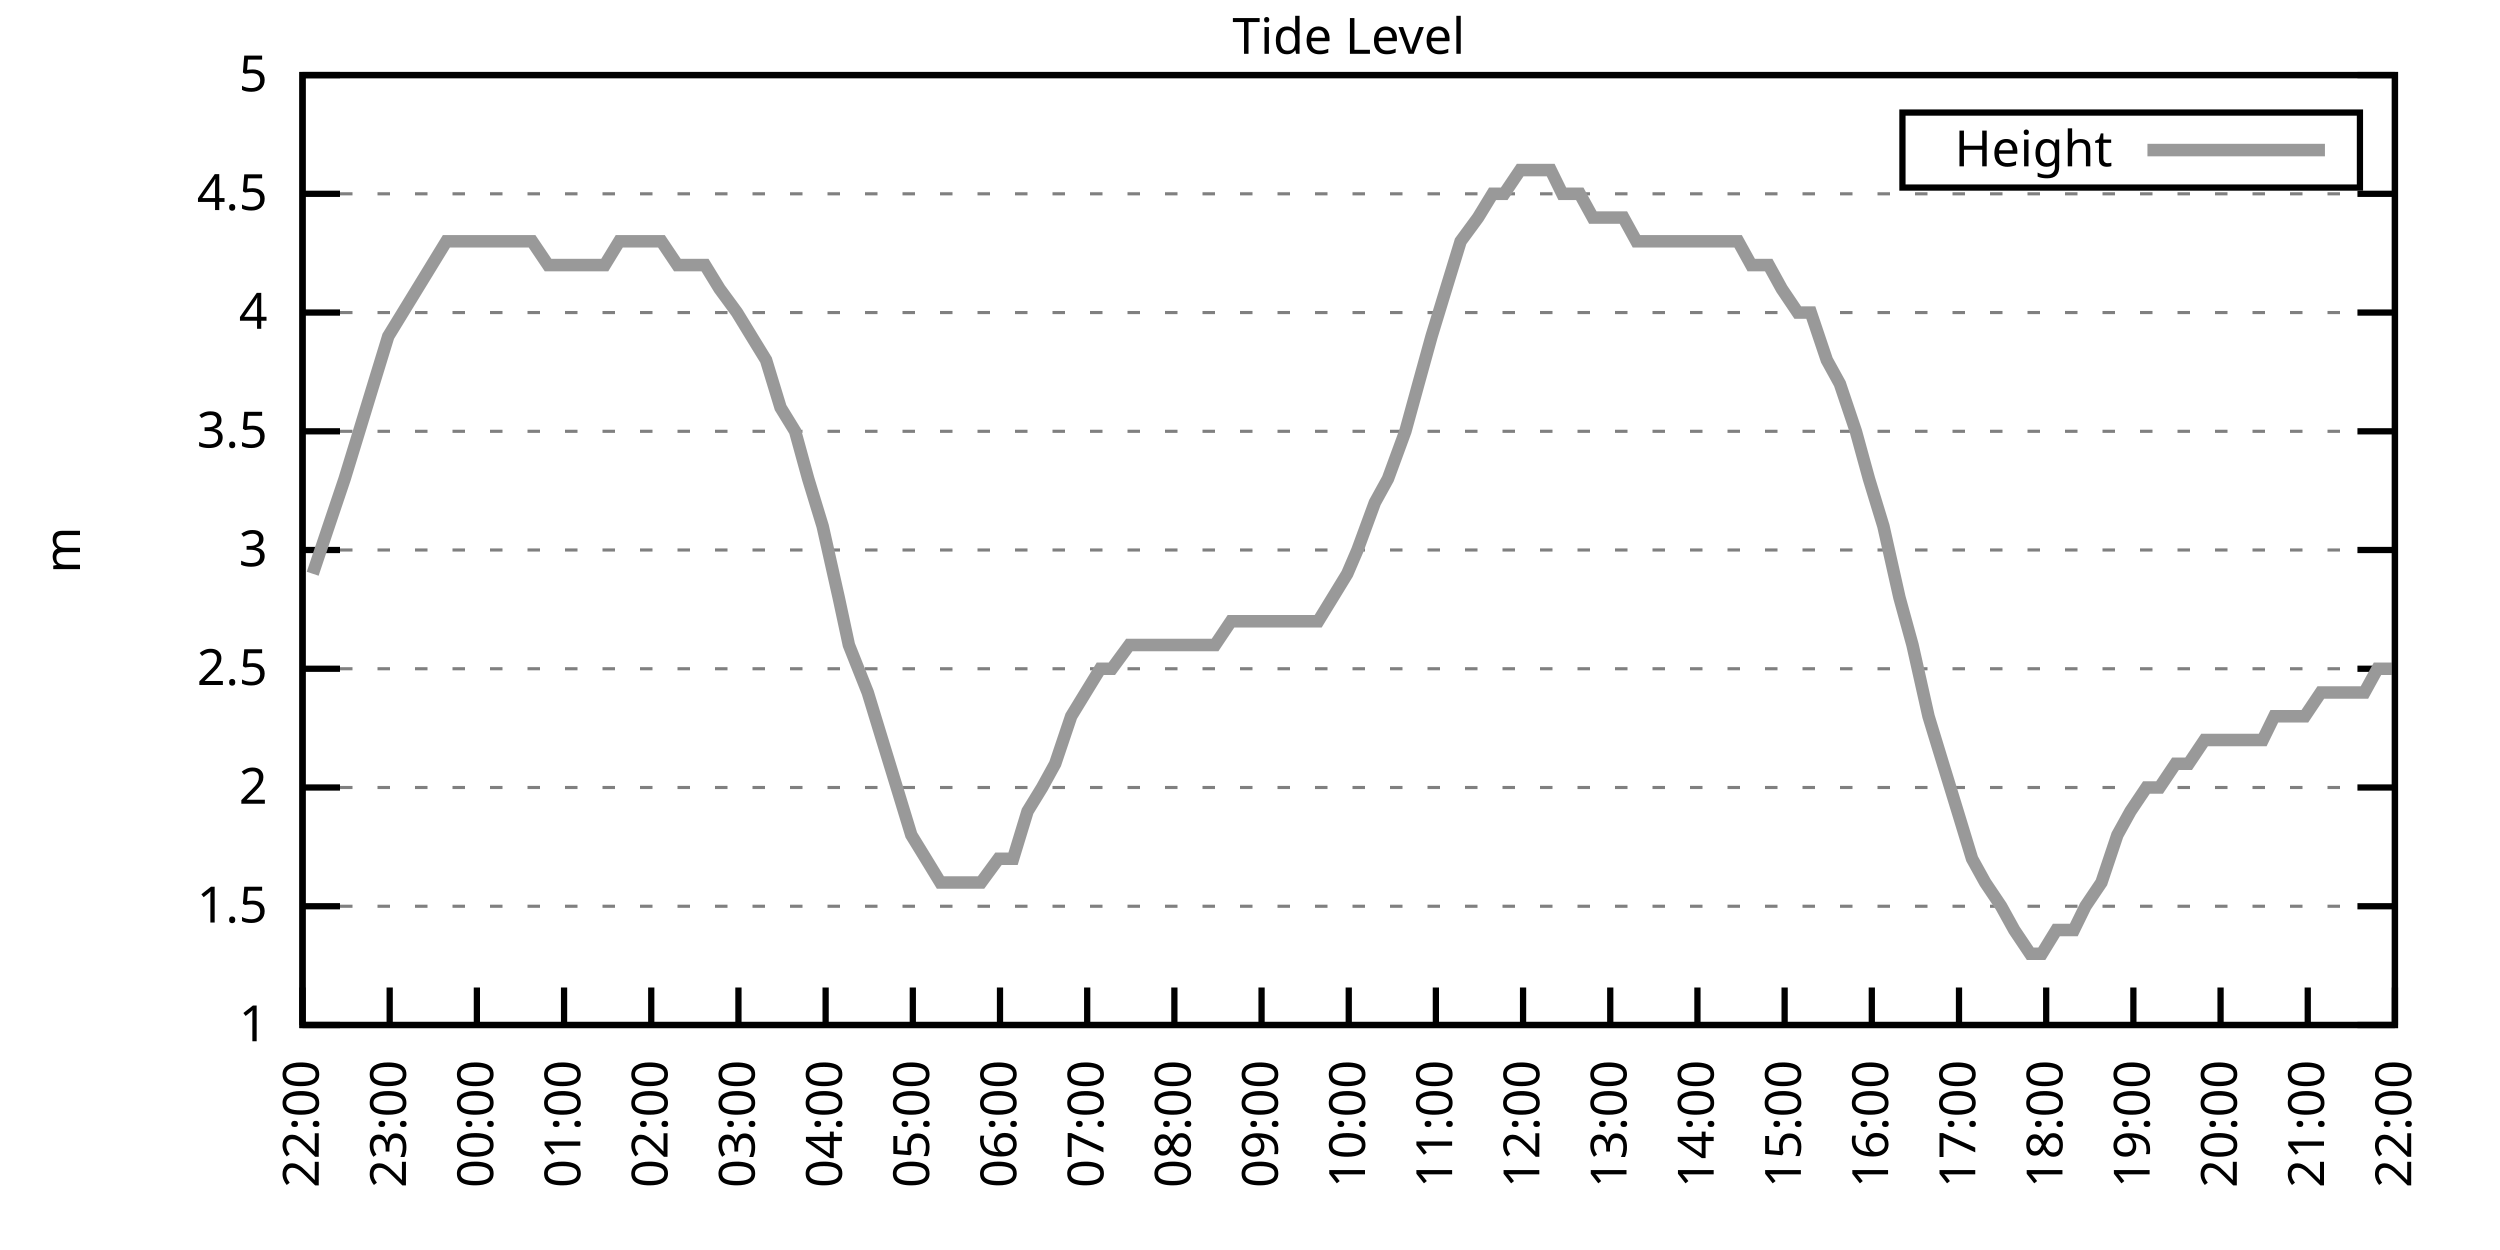
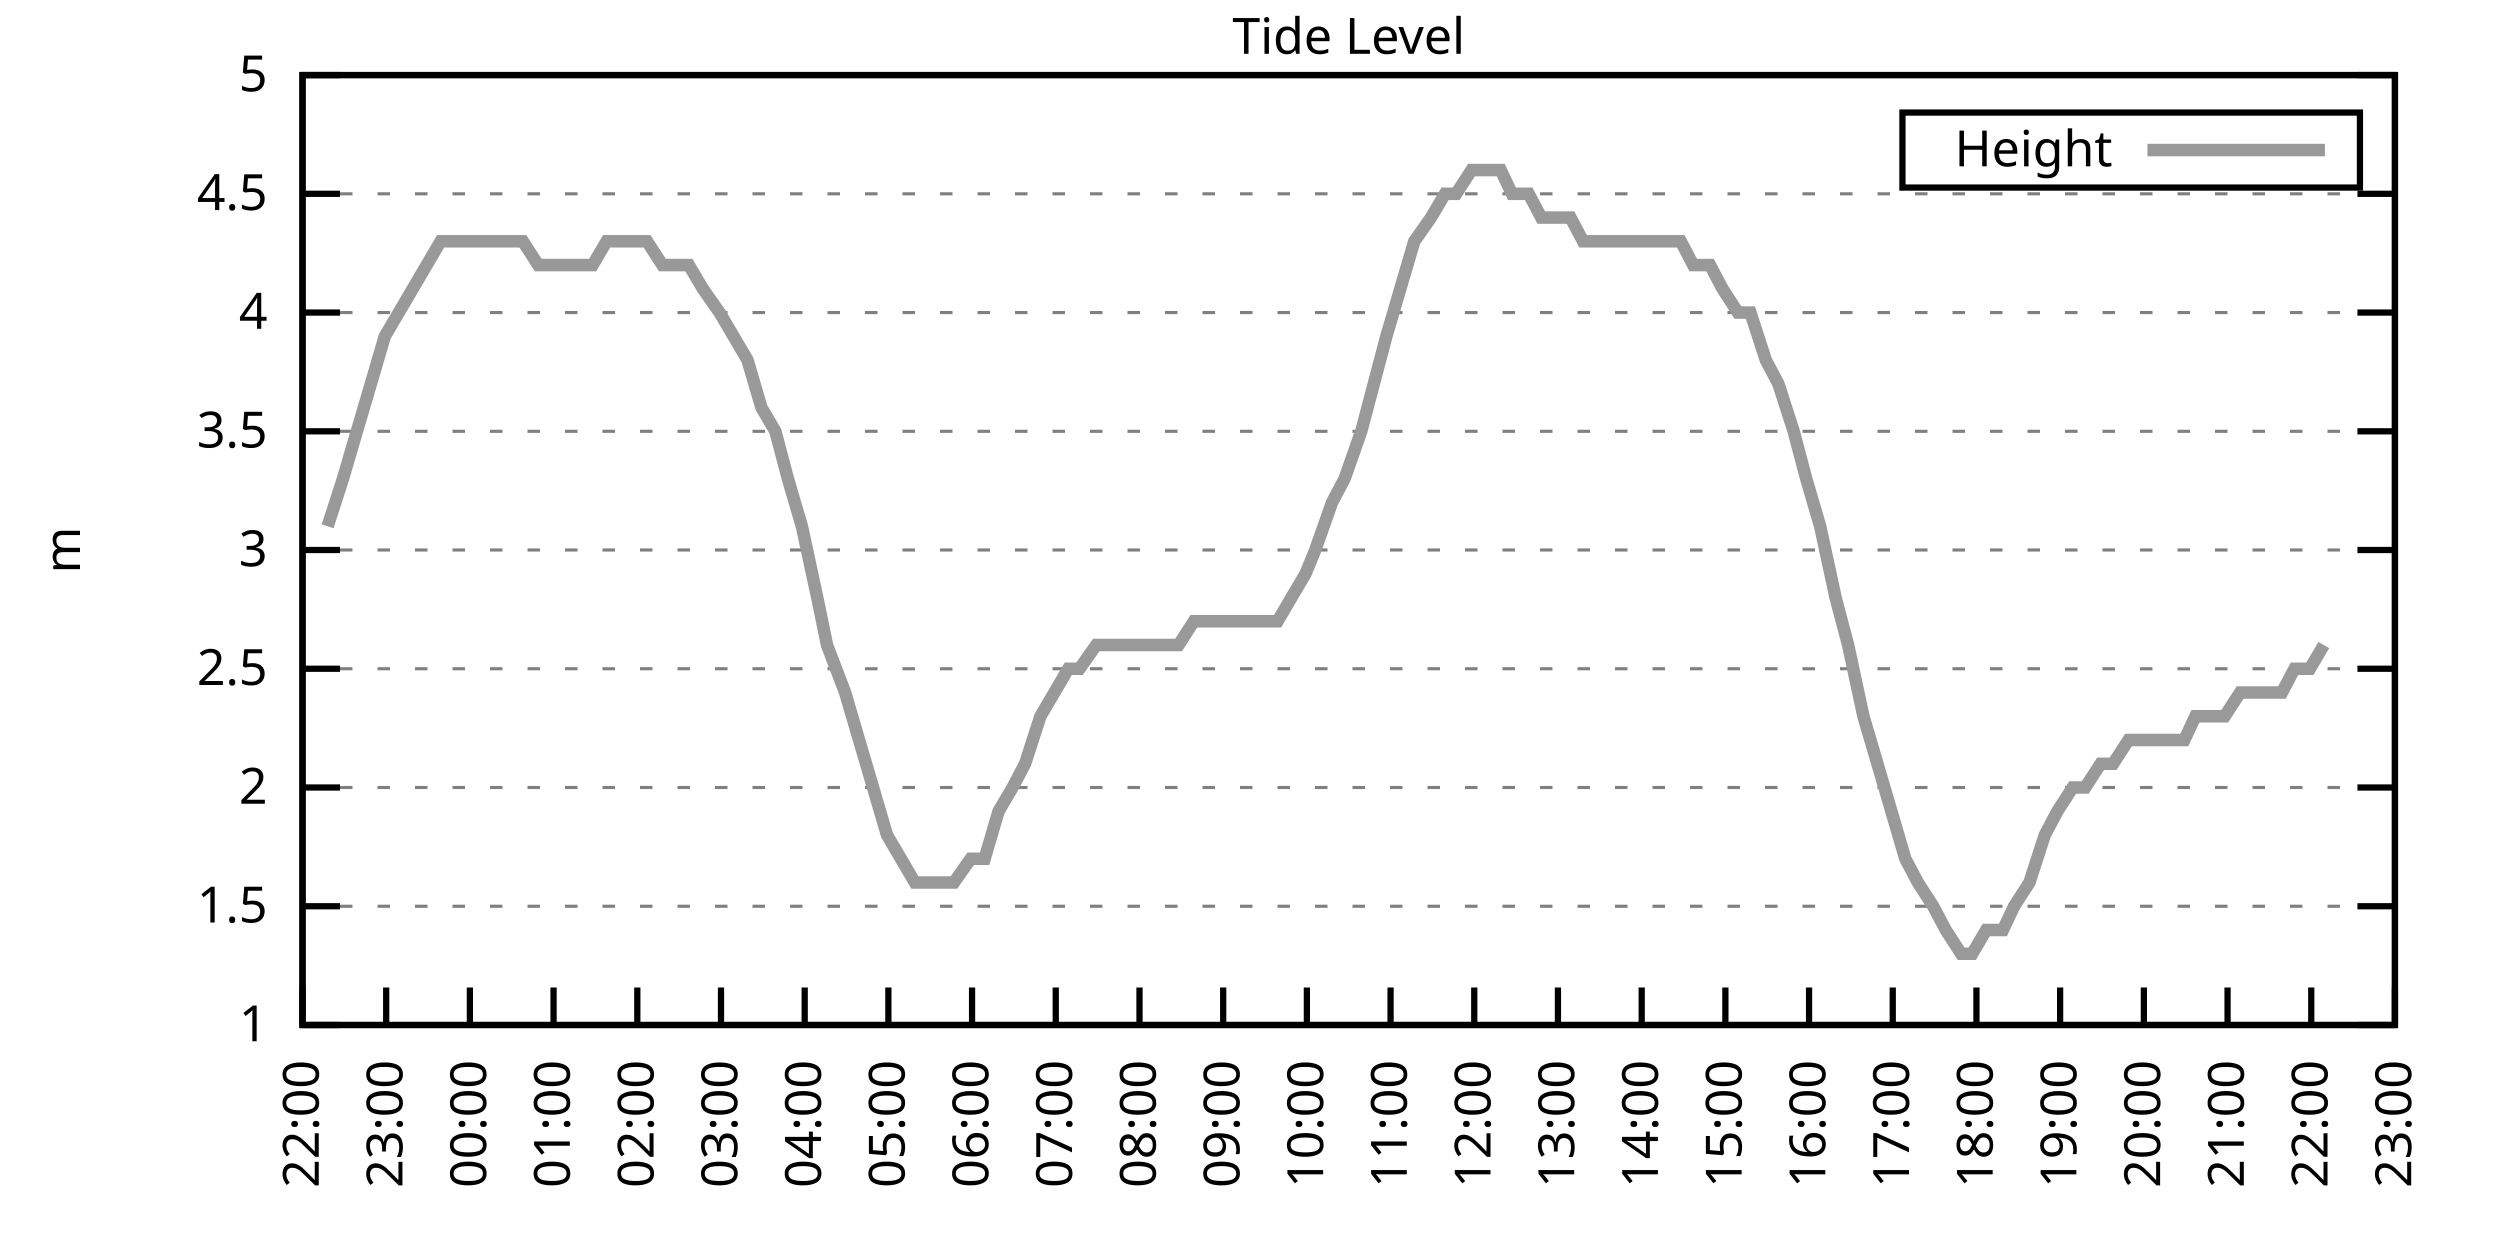
<svg xmlns="http://www.w3.org/2000/svg" xmlns:xlink="http://www.w3.org/1999/xlink" width="400" height="200" viewBox="0 0 400 200">
  <g id="gnuplot_canvas">
    <rect x="0" y="0" width="400" height="200" fill="none" />
    <defs>
      <circle id="gpDot" r="0.5" stroke-width="0.5" stroke="currentColor" />
      <path id="gpPt0" stroke-width="0.333" stroke="currentColor" d="M-1,0 h2 M0,-1 v2" />
      <path id="gpPt1" stroke-width="0.333" stroke="currentColor" d="M-1,-1 L1,1 M1,-1 L-1,1" />
      <path id="gpPt2" stroke-width="0.333" stroke="currentColor" d="M-1,0 L1,0 M0,-1 L0,1 M-1,-1 L1,1 M-1,1 L1,-1" />
      <rect id="gpPt3" stroke-width="0.333" stroke="currentColor" x="-1" y="-1" width="2" height="2" />
      <rect id="gpPt4" stroke-width="0.333" stroke="currentColor" fill="currentColor" x="-1" y="-1" width="2" height="2" />
      <circle id="gpPt5" stroke-width="0.333" stroke="currentColor" cx="0" cy="0" r="1" />
      <use xlink:href="#gpPt5" id="gpPt6" fill="currentColor" stroke="none" />
      <path id="gpPt7" stroke-width="0.333" stroke="currentColor" d="M0,-1.33 L-1.33,0.67 L1.33,0.67 z" />
      <use xlink:href="#gpPt7" id="gpPt8" fill="currentColor" stroke="none" />
      <use xlink:href="#gpPt7" id="gpPt9" stroke="currentColor" transform="rotate(180)" />
      <use xlink:href="#gpPt9" id="gpPt10" fill="currentColor" stroke="none" />
      <use xlink:href="#gpPt3" id="gpPt11" stroke="currentColor" transform="rotate(45)" />
      <use xlink:href="#gpPt11" id="gpPt12" fill="currentColor" stroke="none" />
      <path id="gpPt13" stroke-width="0.333" stroke="currentColor" d="M0,1.330 L1.265,0.411 L0.782,-1.067 L-0.782,-1.076 L-1.265,0.411 z" />
      <use xlink:href="#gpPt13" id="gpPt14" fill="currentColor" stroke="none" />
      <filter id="textbox" filterUnits="objectBoundingBox" x="0" y="0" height="1" width="1">
        <feFlood flood-color="white" flood-opacity="1" result="bgnd" />
        <feComposite in="SourceGraphic" in2="bgnd" operator="atop" />
      </filter>
      <filter id="greybox" filterUnits="objectBoundingBox" x="0" y="0" height="1" width="1">
        <feFlood flood-color="lightgrey" flood-opacity="1" result="grey" />
        <feComposite in="SourceGraphic" in2="grey" operator="atop" />
      </filter>
    </defs>
    <g fill="none" color="white" stroke="currentColor" stroke-width="1.00" stroke-linecap="butt" stroke-linejoin="miter">
</g>
    <g fill="none" color="black" stroke="currentColor" stroke-width="1.00" stroke-linecap="butt" stroke-linejoin="miter">
      <g stroke="none" shape-rendering="crispEdges">
        <polygon fill="rgb(255, 255, 255)" points="48.40,164.00 383.18,164.00 383.18,12.02 48.40,12.02 " />
      </g>
    </g>
    <g fill="none" color="black" stroke="currentColor" stroke-width="1.00" stroke-linecap="butt" stroke-linejoin="miter">
</g>
    <g fill="none" color="black" stroke="black" stroke-width="0.50" stroke-linecap="butt" stroke-linejoin="miter">
</g>
    <g fill="none" color="gray" stroke="currentColor" stroke-width="0.50" stroke-linecap="butt" stroke-linejoin="miter">
      <path stroke="gray" stroke-dasharray="2,4" class="gridline" d="M48.40,164.00 L383.19,164.00  " />
    </g>
    <g fill="none" color="gray" stroke="gray" stroke-width="1.00" stroke-linecap="butt" stroke-linejoin="miter">
</g>
    <g fill="none" color="black" stroke="currentColor" stroke-width="1.00" stroke-linecap="butt" stroke-linejoin="miter">
      <path stroke="black" d="M48.40,164.00 L54.40,164.00 M383.19,164.00 L377.19,164.00  " />
      <g transform="translate(42.80,166.60)" stroke="none" fill="black" font-family="Sans" font-size="8.00" text-anchor="end">
        <text>
          <tspan font-family="Sans"> 1</tspan>
        </text>
      </g>
    </g>
    <g fill="none" color="black" stroke="currentColor" stroke-width="1.00" stroke-linecap="butt" stroke-linejoin="miter">
</g>
    <g fill="none" color="black" stroke="black" stroke-width="0.50" stroke-linecap="butt" stroke-linejoin="miter">
</g>
    <g fill="none" color="gray" stroke="currentColor" stroke-width="0.50" stroke-linecap="butt" stroke-linejoin="miter">
      <path stroke="gray" stroke-dasharray="2,4" class="gridline" d="M48.40,145.00 L383.19,145.00  " />
    </g>
    <g fill="none" color="gray" stroke="gray" stroke-width="1.00" stroke-linecap="butt" stroke-linejoin="miter">
</g>
    <g fill="none" color="black" stroke="currentColor" stroke-width="1.00" stroke-linecap="butt" stroke-linejoin="miter">
      <path stroke="black" d="M48.40,145.00 L54.40,145.00 M383.19,145.00 L377.19,145.00  " />
      <g transform="translate(42.80,147.60)" stroke="none" fill="black" font-family="Sans" font-size="8.00" text-anchor="end">
        <text>
          <tspan font-family="Sans"> 1.5</tspan>
        </text>
      </g>
    </g>
    <g fill="none" color="black" stroke="currentColor" stroke-width="1.00" stroke-linecap="butt" stroke-linejoin="miter">
</g>
    <g fill="none" color="black" stroke="black" stroke-width="0.50" stroke-linecap="butt" stroke-linejoin="miter">
</g>
    <g fill="none" color="gray" stroke="currentColor" stroke-width="0.50" stroke-linecap="butt" stroke-linejoin="miter">
      <path stroke="gray" stroke-dasharray="2,4" class="gridline" d="M48.40,126.00 L383.19,126.00  " />
    </g>
    <g fill="none" color="gray" stroke="gray" stroke-width="1.00" stroke-linecap="butt" stroke-linejoin="miter">
</g>
    <g fill="none" color="black" stroke="currentColor" stroke-width="1.00" stroke-linecap="butt" stroke-linejoin="miter">
      <path stroke="black" d="M48.40,126.00 L54.40,126.00 M383.19,126.00 L377.19,126.00  " />
      <g transform="translate(42.80,128.60)" stroke="none" fill="black" font-family="Sans" font-size="8.00" text-anchor="end">
        <text>
          <tspan font-family="Sans"> 2</tspan>
        </text>
      </g>
    </g>
    <g fill="none" color="black" stroke="currentColor" stroke-width="1.00" stroke-linecap="butt" stroke-linejoin="miter">
</g>
    <g fill="none" color="black" stroke="black" stroke-width="0.50" stroke-linecap="butt" stroke-linejoin="miter">
</g>
    <g fill="none" color="gray" stroke="currentColor" stroke-width="0.50" stroke-linecap="butt" stroke-linejoin="miter">
      <path stroke="gray" stroke-dasharray="2,4" class="gridline" d="M48.40,107.00 L383.19,107.00  " />
    </g>
    <g fill="none" color="gray" stroke="gray" stroke-width="1.00" stroke-linecap="butt" stroke-linejoin="miter">
</g>
    <g fill="none" color="black" stroke="currentColor" stroke-width="1.00" stroke-linecap="butt" stroke-linejoin="miter">
      <path stroke="black" d="M48.40,107.00 L54.40,107.00 M383.19,107.00 L377.19,107.00  " />
      <g transform="translate(42.80,109.60)" stroke="none" fill="black" font-family="Sans" font-size="8.00" text-anchor="end">
        <text>
          <tspan font-family="Sans"> 2.5</tspan>
        </text>
      </g>
    </g>
    <g fill="none" color="black" stroke="currentColor" stroke-width="1.00" stroke-linecap="butt" stroke-linejoin="miter">
</g>
    <g fill="none" color="black" stroke="black" stroke-width="0.50" stroke-linecap="butt" stroke-linejoin="miter">
</g>
    <g fill="none" color="gray" stroke="currentColor" stroke-width="0.50" stroke-linecap="butt" stroke-linejoin="miter">
      <path stroke="gray" stroke-dasharray="2,4" class="gridline" d="M48.40,88.00 L383.19,88.00  " />
    </g>
    <g fill="none" color="gray" stroke="gray" stroke-width="1.00" stroke-linecap="butt" stroke-linejoin="miter">
</g>
    <g fill="none" color="black" stroke="currentColor" stroke-width="1.00" stroke-linecap="butt" stroke-linejoin="miter">
      <path stroke="black" d="M48.40,88.00 L54.40,88.00 M383.19,88.00 L377.19,88.00  " />
      <g transform="translate(42.80,90.60)" stroke="none" fill="black" font-family="Sans" font-size="8.00" text-anchor="end">
        <text>
          <tspan font-family="Sans"> 3</tspan>
        </text>
      </g>
    </g>
    <g fill="none" color="black" stroke="currentColor" stroke-width="1.00" stroke-linecap="butt" stroke-linejoin="miter">
</g>
    <g fill="none" color="black" stroke="black" stroke-width="0.50" stroke-linecap="butt" stroke-linejoin="miter">
</g>
    <g fill="none" color="gray" stroke="currentColor" stroke-width="0.50" stroke-linecap="butt" stroke-linejoin="miter">
      <path stroke="gray" stroke-dasharray="2,4" class="gridline" d="M48.40,69.01 L383.19,69.01  " />
    </g>
    <g fill="none" color="gray" stroke="gray" stroke-width="1.00" stroke-linecap="butt" stroke-linejoin="miter">
</g>
    <g fill="none" color="black" stroke="currentColor" stroke-width="1.00" stroke-linecap="butt" stroke-linejoin="miter">
      <path stroke="black" d="M48.40,69.01 L54.40,69.01 M383.19,69.01 L377.19,69.01  " />
      <g transform="translate(42.80,71.61)" stroke="none" fill="black" font-family="Sans" font-size="8.00" text-anchor="end">
        <text>
          <tspan font-family="Sans"> 3.5</tspan>
        </text>
      </g>
    </g>
    <g fill="none" color="black" stroke="currentColor" stroke-width="1.00" stroke-linecap="butt" stroke-linejoin="miter">
</g>
    <g fill="none" color="black" stroke="black" stroke-width="0.50" stroke-linecap="butt" stroke-linejoin="miter">
</g>
    <g fill="none" color="gray" stroke="currentColor" stroke-width="0.50" stroke-linecap="butt" stroke-linejoin="miter">
      <path stroke="gray" stroke-dasharray="2,4" class="gridline" d="M48.40,50.01 L383.19,50.01  " />
    </g>
    <g fill="none" color="gray" stroke="gray" stroke-width="1.00" stroke-linecap="butt" stroke-linejoin="miter">
</g>
    <g fill="none" color="black" stroke="currentColor" stroke-width="1.00" stroke-linecap="butt" stroke-linejoin="miter">
      <path stroke="black" d="M48.40,50.01 L54.40,50.01 M383.19,50.01 L377.19,50.01  " />
      <g transform="translate(42.80,52.61)" stroke="none" fill="black" font-family="Sans" font-size="8.00" text-anchor="end">
        <text>
          <tspan font-family="Sans"> 4</tspan>
        </text>
      </g>
    </g>
    <g fill="none" color="black" stroke="currentColor" stroke-width="1.00" stroke-linecap="butt" stroke-linejoin="miter">
</g>
    <g fill="none" color="black" stroke="black" stroke-width="0.50" stroke-linecap="butt" stroke-linejoin="miter">
</g>
    <g fill="none" color="gray" stroke="currentColor" stroke-width="0.50" stroke-linecap="butt" stroke-linejoin="miter">
      <path stroke="gray" stroke-dasharray="2,4" class="gridline" d="M48.40,31.01 L383.19,31.01  " />
    </g>
    <g fill="none" color="gray" stroke="gray" stroke-width="1.00" stroke-linecap="butt" stroke-linejoin="miter">
</g>
    <g fill="none" color="black" stroke="currentColor" stroke-width="1.00" stroke-linecap="butt" stroke-linejoin="miter">
      <path stroke="black" d="M48.40,31.01 L54.40,31.01 M383.19,31.01 L377.19,31.01  " />
      <g transform="translate(42.80,33.61)" stroke="none" fill="black" font-family="Sans" font-size="8.00" text-anchor="end">
        <text>
          <tspan font-family="Sans"> 4.5</tspan>
        </text>
      </g>
    </g>
    <g fill="none" color="black" stroke="currentColor" stroke-width="1.00" stroke-linecap="butt" stroke-linejoin="miter">
</g>
    <g fill="none" color="black" stroke="black" stroke-width="0.50" stroke-linecap="butt" stroke-linejoin="miter">
</g>
    <g fill="none" color="gray" stroke="currentColor" stroke-width="0.50" stroke-linecap="butt" stroke-linejoin="miter">
      <path stroke="gray" stroke-dasharray="2,4" class="gridline" d="M48.40,12.01 L383.19,12.01  " />
    </g>
    <g fill="none" color="gray" stroke="gray" stroke-width="1.00" stroke-linecap="butt" stroke-linejoin="miter">
</g>
    <g fill="none" color="black" stroke="currentColor" stroke-width="1.00" stroke-linecap="butt" stroke-linejoin="miter">
      <path stroke="black" d="M48.40,12.01 L54.40,12.01 M383.19,12.01 L377.19,12.01  " />
      <g transform="translate(42.80,14.61)" stroke="none" fill="black" font-family="Sans" font-size="8.00" text-anchor="end">
        <text>
          <tspan font-family="Sans"> 5</tspan>
        </text>
      </g>
    </g>
    <g fill="none" color="black" stroke="currentColor" stroke-width="1.00" stroke-linecap="butt" stroke-linejoin="miter">
      <path stroke="black" d="M48.40,164.00 L48.40,158.00  " />
      <g transform="translate(51.00,169.60) rotate(270.00)" stroke="none" fill="black" font-family="Sans" font-size="8.00" text-anchor="end">
        <text>
          <tspan font-family="Sans">22:00</tspan>
        </text>
      </g>
    </g>
    <g fill="none" color="black" stroke="currentColor" stroke-width="1.00" stroke-linecap="butt" stroke-linejoin="miter">
-       <path stroke="black" d="M62.35,164.00 L62.35,158.00  " />
-       <g transform="translate(64.95,169.60) rotate(270.00)" stroke="none" fill="black" font-family="Sans" font-size="8.00" text-anchor="end">
+       <path stroke="black" d="M61.79,164.00 L61.79,158.00  " />
+       <g transform="translate(64.39,169.60) rotate(270.00)" stroke="none" fill="black" font-family="Sans" font-size="8.00" text-anchor="end">
        <text>
          <tspan font-family="Sans">23:00</tspan>
        </text>
      </g>
    </g>
    <g fill="none" color="black" stroke="currentColor" stroke-width="1.00" stroke-linecap="butt" stroke-linejoin="miter">
-       <path stroke="black" d="M76.30,164.00 L76.30,158.00  " />
-       <g transform="translate(78.90,169.60) rotate(270.00)" stroke="none" fill="black" font-family="Sans" font-size="8.00" text-anchor="end">
+       <path stroke="black" d="M75.18,164.00 L75.18,158.00  " />
+       <g transform="translate(77.78,169.60) rotate(270.00)" stroke="none" fill="black" font-family="Sans" font-size="8.00" text-anchor="end">
        <text>
          <tspan font-family="Sans">00:00</tspan>
        </text>
      </g>
    </g>
    <g fill="none" color="black" stroke="currentColor" stroke-width="1.00" stroke-linecap="butt" stroke-linejoin="miter">
-       <path stroke="black" d="M90.25,164.00 L90.25,158.00  " />
-       <g transform="translate(92.85,169.60) rotate(270.00)" stroke="none" fill="black" font-family="Sans" font-size="8.00" text-anchor="end">
+       <path stroke="black" d="M88.57,164.00 L88.57,158.00  " />
+       <g transform="translate(91.17,169.60) rotate(270.00)" stroke="none" fill="black" font-family="Sans" font-size="8.00" text-anchor="end">
        <text>
          <tspan font-family="Sans">01:00</tspan>
        </text>
      </g>
    </g>
    <g fill="none" color="black" stroke="currentColor" stroke-width="1.00" stroke-linecap="butt" stroke-linejoin="miter">
-       <path stroke="black" d="M104.20,164.00 L104.20,158.00  " />
-       <g transform="translate(106.80,169.60) rotate(270.00)" stroke="none" fill="black" font-family="Sans" font-size="8.00" text-anchor="end">
+       <path stroke="black" d="M101.97,164.00 L101.97,158.00  " />
+       <g transform="translate(104.57,169.60) rotate(270.00)" stroke="none" fill="black" font-family="Sans" font-size="8.00" text-anchor="end">
        <text>
          <tspan font-family="Sans">02:00</tspan>
        </text>
      </g>
    </g>
    <g fill="none" color="black" stroke="currentColor" stroke-width="1.00" stroke-linecap="butt" stroke-linejoin="miter">
-       <path stroke="black" d="M118.15,164.00 L118.15,158.00  " />
-       <g transform="translate(120.75,169.60) rotate(270.00)" stroke="none" fill="black" font-family="Sans" font-size="8.00" text-anchor="end">
+       <path stroke="black" d="M115.36,164.00 L115.36,158.00  " />
+       <g transform="translate(117.96,169.60) rotate(270.00)" stroke="none" fill="black" font-family="Sans" font-size="8.00" text-anchor="end">
        <text>
          <tspan font-family="Sans">03:00</tspan>
        </text>
      </g>
    </g>
    <g fill="none" color="black" stroke="currentColor" stroke-width="1.00" stroke-linecap="butt" stroke-linejoin="miter">
-       <path stroke="black" d="M132.10,164.00 L132.10,158.00  " />
-       <g transform="translate(134.70,169.60) rotate(270.00)" stroke="none" fill="black" font-family="Sans" font-size="8.00" text-anchor="end">
+       <path stroke="black" d="M128.75,164.00 L128.75,158.00  " />
+       <g transform="translate(131.35,169.60) rotate(270.00)" stroke="none" fill="black" font-family="Sans" font-size="8.00" text-anchor="end">
        <text>
          <tspan font-family="Sans">04:00</tspan>
        </text>
      </g>
    </g>
    <g fill="none" color="black" stroke="currentColor" stroke-width="1.00" stroke-linecap="butt" stroke-linejoin="miter">
-       <path stroke="black" d="M146.05,164.00 L146.05,158.00  " />
-       <g transform="translate(148.65,169.60) rotate(270.00)" stroke="none" fill="black" font-family="Sans" font-size="8.00" text-anchor="end">
+       <path stroke="black" d="M142.14,164.00 L142.14,158.00  " />
+       <g transform="translate(144.74,169.60) rotate(270.00)" stroke="none" fill="black" font-family="Sans" font-size="8.00" text-anchor="end">
        <text>
          <tspan font-family="Sans">05:00</tspan>
        </text>
      </g>
    </g>
    <g fill="none" color="black" stroke="currentColor" stroke-width="1.00" stroke-linecap="butt" stroke-linejoin="miter">
-       <path stroke="black" d="M160.00,164.00 L160.00,158.00  " />
-       <g transform="translate(162.60,169.60) rotate(270.00)" stroke="none" fill="black" font-family="Sans" font-size="8.00" text-anchor="end">
+       <path stroke="black" d="M155.53,164.00 L155.53,158.00  " />
+       <g transform="translate(158.13,169.60) rotate(270.00)" stroke="none" fill="black" font-family="Sans" font-size="8.00" text-anchor="end">
        <text>
          <tspan font-family="Sans">06:00</tspan>
        </text>
      </g>
    </g>
    <g fill="none" color="black" stroke="currentColor" stroke-width="1.00" stroke-linecap="butt" stroke-linejoin="miter">
-       <path stroke="black" d="M173.95,164.00 L173.95,158.00  " />
-       <g transform="translate(176.55,169.60) rotate(270.00)" stroke="none" fill="black" font-family="Sans" font-size="8.00" text-anchor="end">
+       <path stroke="black" d="M168.92,164.00 L168.92,158.00  " />
+       <g transform="translate(171.52,169.60) rotate(270.00)" stroke="none" fill="black" font-family="Sans" font-size="8.00" text-anchor="end">
        <text>
          <tspan font-family="Sans">07:00</tspan>
        </text>
      </g>
    </g>
    <g fill="none" color="black" stroke="currentColor" stroke-width="1.00" stroke-linecap="butt" stroke-linejoin="miter">
-       <path stroke="black" d="M187.90,164.00 L187.90,158.00  " />
-       <g transform="translate(190.50,169.60) rotate(270.00)" stroke="none" fill="black" font-family="Sans" font-size="8.00" text-anchor="end">
+       <path stroke="black" d="M182.32,164.00 L182.32,158.00  " />
+       <g transform="translate(184.92,169.60) rotate(270.00)" stroke="none" fill="black" font-family="Sans" font-size="8.00" text-anchor="end">
        <text>
          <tspan font-family="Sans">08:00</tspan>
        </text>
      </g>
    </g>
    <g fill="none" color="black" stroke="currentColor" stroke-width="1.00" stroke-linecap="butt" stroke-linejoin="miter">
-       <path stroke="black" d="M201.85,164.00 L201.85,158.00  " />
-       <g transform="translate(204.45,169.60) rotate(270.00)" stroke="none" fill="black" font-family="Sans" font-size="8.00" text-anchor="end">
+       <path stroke="black" d="M195.71,164.00 L195.71,158.00  " />
+       <g transform="translate(198.31,169.60) rotate(270.00)" stroke="none" fill="black" font-family="Sans" font-size="8.00" text-anchor="end">
        <text>
          <tspan font-family="Sans">09:00</tspan>
        </text>
      </g>
    </g>
    <g fill="none" color="black" stroke="currentColor" stroke-width="1.00" stroke-linecap="butt" stroke-linejoin="miter">
-       <path stroke="black" d="M215.80,164.00 L215.80,158.00  " />
-       <g transform="translate(218.40,169.60) rotate(270.00)" stroke="none" fill="black" font-family="Sans" font-size="8.00" text-anchor="end">
+       <path stroke="black" d="M209.10,164.00 L209.10,158.00  " />
+       <g transform="translate(211.70,169.60) rotate(270.00)" stroke="none" fill="black" font-family="Sans" font-size="8.00" text-anchor="end">
        <text>
          <tspan font-family="Sans">10:00</tspan>
        </text>
      </g>
    </g>
    <g fill="none" color="black" stroke="currentColor" stroke-width="1.00" stroke-linecap="butt" stroke-linejoin="miter">
-       <path stroke="black" d="M229.74,164.00 L229.74,158.00  " />
-       <g transform="translate(232.34,169.60) rotate(270.00)" stroke="none" fill="black" font-family="Sans" font-size="8.00" text-anchor="end">
+       <path stroke="black" d="M222.49,164.00 L222.49,158.00  " />
+       <g transform="translate(225.09,169.60) rotate(270.00)" stroke="none" fill="black" font-family="Sans" font-size="8.00" text-anchor="end">
        <text>
          <tspan font-family="Sans">11:00</tspan>
        </text>
      </g>
    </g>
    <g fill="none" color="black" stroke="currentColor" stroke-width="1.00" stroke-linecap="butt" stroke-linejoin="miter">
-       <path stroke="black" d="M243.69,164.00 L243.69,158.00  " />
-       <g transform="translate(246.29,169.60) rotate(270.00)" stroke="none" fill="black" font-family="Sans" font-size="8.00" text-anchor="end">
+       <path stroke="black" d="M235.88,164.00 L235.88,158.00  " />
+       <g transform="translate(238.48,169.60) rotate(270.00)" stroke="none" fill="black" font-family="Sans" font-size="8.00" text-anchor="end">
        <text>
          <tspan font-family="Sans">12:00</tspan>
        </text>
      </g>
    </g>
    <g fill="none" color="black" stroke="currentColor" stroke-width="1.00" stroke-linecap="butt" stroke-linejoin="miter">
-       <path stroke="black" d="M257.64,164.00 L257.64,158.00  " />
-       <g transform="translate(260.24,169.60) rotate(270.00)" stroke="none" fill="black" font-family="Sans" font-size="8.00" text-anchor="end">
+       <path stroke="black" d="M249.27,164.00 L249.27,158.00  " />
+       <g transform="translate(251.87,169.60) rotate(270.00)" stroke="none" fill="black" font-family="Sans" font-size="8.00" text-anchor="end">
        <text>
          <tspan font-family="Sans">13:00</tspan>
        </text>
      </g>
    </g>
    <g fill="none" color="black" stroke="currentColor" stroke-width="1.00" stroke-linecap="butt" stroke-linejoin="miter">
-       <path stroke="black" d="M271.59,164.00 L271.59,158.00  " />
-       <g transform="translate(274.19,169.60) rotate(270.00)" stroke="none" fill="black" font-family="Sans" font-size="8.00" text-anchor="end">
+       <path stroke="black" d="M262.67,164.00 L262.67,158.00  " />
+       <g transform="translate(265.27,169.60) rotate(270.00)" stroke="none" fill="black" font-family="Sans" font-size="8.00" text-anchor="end">
        <text>
          <tspan font-family="Sans">14:00</tspan>
        </text>
      </g>
    </g>
    <g fill="none" color="black" stroke="currentColor" stroke-width="1.00" stroke-linecap="butt" stroke-linejoin="miter">
-       <path stroke="black" d="M285.54,164.00 L285.54,158.00  " />
-       <g transform="translate(288.14,169.60) rotate(270.00)" stroke="none" fill="black" font-family="Sans" font-size="8.00" text-anchor="end">
+       <path stroke="black" d="M276.06,164.00 L276.06,158.00  " />
+       <g transform="translate(278.66,169.60) rotate(270.00)" stroke="none" fill="black" font-family="Sans" font-size="8.00" text-anchor="end">
        <text>
          <tspan font-family="Sans">15:00</tspan>
        </text>
      </g>
    </g>
    <g fill="none" color="black" stroke="currentColor" stroke-width="1.00" stroke-linecap="butt" stroke-linejoin="miter">
-       <path stroke="black" d="M299.49,164.00 L299.49,158.00  " />
-       <g transform="translate(302.09,169.60) rotate(270.00)" stroke="none" fill="black" font-family="Sans" font-size="8.00" text-anchor="end">
+       <path stroke="black" d="M289.45,164.00 L289.45,158.00  " />
+       <g transform="translate(292.05,169.60) rotate(270.00)" stroke="none" fill="black" font-family="Sans" font-size="8.00" text-anchor="end">
        <text>
          <tspan font-family="Sans">16:00</tspan>
        </text>
      </g>
    </g>
    <g fill="none" color="black" stroke="currentColor" stroke-width="1.00" stroke-linecap="butt" stroke-linejoin="miter">
-       <path stroke="black" d="M313.44,164.00 L313.44,158.00  " />
-       <g transform="translate(316.04,169.60) rotate(270.00)" stroke="none" fill="black" font-family="Sans" font-size="8.00" text-anchor="end">
+       <path stroke="black" d="M302.84,164.00 L302.84,158.00  " />
+       <g transform="translate(305.44,169.60) rotate(270.00)" stroke="none" fill="black" font-family="Sans" font-size="8.00" text-anchor="end">
        <text>
          <tspan font-family="Sans">17:00</tspan>
        </text>
      </g>
    </g>
    <g fill="none" color="black" stroke="currentColor" stroke-width="1.00" stroke-linecap="butt" stroke-linejoin="miter">
-       <path stroke="black" d="M327.39,164.00 L327.39,158.00  " />
-       <g transform="translate(329.99,169.60) rotate(270.00)" stroke="none" fill="black" font-family="Sans" font-size="8.00" text-anchor="end">
+       <path stroke="black" d="M316.23,164.00 L316.23,158.00  " />
+       <g transform="translate(318.83,169.60) rotate(270.00)" stroke="none" fill="black" font-family="Sans" font-size="8.00" text-anchor="end">
        <text>
          <tspan font-family="Sans">18:00</tspan>
        </text>
      </g>
    </g>
    <g fill="none" color="black" stroke="currentColor" stroke-width="1.00" stroke-linecap="butt" stroke-linejoin="miter">
-       <path stroke="black" d="M341.34,164.00 L341.34,158.00  " />
-       <g transform="translate(343.94,169.60) rotate(270.00)" stroke="none" fill="black" font-family="Sans" font-size="8.00" text-anchor="end">
+       <path stroke="black" d="M329.62,164.00 L329.62,158.00  " />
+       <g transform="translate(332.22,169.60) rotate(270.00)" stroke="none" fill="black" font-family="Sans" font-size="8.00" text-anchor="end">
        <text>
          <tspan font-family="Sans">19:00</tspan>
        </text>
      </g>
    </g>
    <g fill="none" color="black" stroke="currentColor" stroke-width="1.00" stroke-linecap="butt" stroke-linejoin="miter">
-       <path stroke="black" d="M355.29,164.00 L355.29,158.00  " />
-       <g transform="translate(357.89,169.60) rotate(270.00)" stroke="none" fill="black" font-family="Sans" font-size="8.00" text-anchor="end">
+       <path stroke="black" d="M343.02,164.00 L343.02,158.00  " />
+       <g transform="translate(345.62,169.60) rotate(270.00)" stroke="none" fill="black" font-family="Sans" font-size="8.00" text-anchor="end">
        <text>
          <tspan font-family="Sans">20:00</tspan>
        </text>
      </g>
    </g>
    <g fill="none" color="black" stroke="currentColor" stroke-width="1.00" stroke-linecap="butt" stroke-linejoin="miter">
-       <path stroke="black" d="M369.24,164.00 L369.24,158.00  " />
-       <g transform="translate(371.84,169.60) rotate(270.00)" stroke="none" fill="black" font-family="Sans" font-size="8.00" text-anchor="end">
+       <path stroke="black" d="M356.41,164.00 L356.41,158.00  " />
+       <g transform="translate(359.01,169.60) rotate(270.00)" stroke="none" fill="black" font-family="Sans" font-size="8.00" text-anchor="end">
        <text>
          <tspan font-family="Sans">21:00</tspan>
+         </text>
+       </g>
+     </g>
+     <g fill="none" color="black" stroke="currentColor" stroke-width="1.00" stroke-linecap="butt" stroke-linejoin="miter">
+       <path stroke="black" d="M369.80,164.00 L369.80,158.00  " />
+       <g transform="translate(372.40,169.60) rotate(270.00)" stroke="none" fill="black" font-family="Sans" font-size="8.00" text-anchor="end">
+         <text>
+           <tspan font-family="Sans">22:00</tspan>
        </text>
      </g>
    </g>
    <g fill="none" color="black" stroke="currentColor" stroke-width="1.00" stroke-linecap="butt" stroke-linejoin="miter">
      <path stroke="black" d="M383.19,164.00 L383.19,158.00  " />
      <g transform="translate(385.79,169.60) rotate(270.00)" stroke="none" fill="black" font-family="Sans" font-size="8.00" text-anchor="end">
        <text>
-           <tspan font-family="Sans">22:00</tspan>
+           <tspan font-family="Sans">23:00</tspan>
        </text>
      </g>
    </g>
    <g fill="none" color="black" stroke="currentColor" stroke-width="1.00" stroke-linecap="butt" stroke-linejoin="miter">
</g>
    <g fill="none" color="black" stroke="currentColor" stroke-width="1.00" stroke-linecap="butt" stroke-linejoin="miter">
      <path stroke="black" d="M48.40,12.01 L48.40,164.00 L383.19,164.00 L383.19,12.01 L48.40,12.01 Z  " />
    </g>
    <g fill="none" color="black" stroke="currentColor" stroke-width="1.00" stroke-linecap="butt" stroke-linejoin="miter">
</g>
    <g fill="none" color="black" stroke="currentColor" stroke-width="1.00" stroke-linecap="butt" stroke-linejoin="miter">
      <path stroke="black" d="M304.39,30.01 L304.39,18.01 L377.59,18.01 L377.59,30.01 L304.39,30.01 Z  " />
    </g>
    <g id="Tide_level_plot_1">
      <g fill="none" color="white" stroke="black" stroke-width="2.00" stroke-linecap="butt" stroke-linejoin="miter">
</g>
      <g fill="none" color="black" stroke="currentColor" stroke-width="2.00" stroke-linecap="butt" stroke-linejoin="miter">
        <g transform="translate(337.99,26.61)" stroke="none" fill="black" font-family="Sans" font-size="8.00" text-anchor="end">
          <text>
            <tspan font-family="Sans">Height</tspan>
          </text>
        </g>
      </g>
      <g fill="none" color="black" stroke="currentColor" stroke-width="2.00" stroke-linecap="butt" stroke-linejoin="miter">
-         <path stroke="rgb(153, 153, 153)" d="M343.59,24.01 L371.99,24.01 M50.03,91.80 L52.58,84.21 L55.14,76.61 L57.47,69.01 L59.79,61.41 L62.12,53.81   L71.42,38.61 L73.51,38.61 L75.60,38.61 L78.16,38.61 L80.72,38.61 L82.34,38.61 L85.13,38.61 L87.69,42.41   L89.55,42.41 L91.64,42.41 L94.67,42.41 L96.76,42.41 L99.08,38.61 L101.64,38.61 L103.97,38.61 L105.83,38.61   L108.38,42.41 L110.71,42.41 L112.80,42.41 L115.13,46.21 L117.92,50.01 L120.24,53.81 L122.57,57.61 L124.89,65.21   L127.22,69.01 L129.31,76.61 L131.63,84.21 L134.19,95.60 L135.82,103.20 L138.84,110.80 L141.16,118.40 L143.49,126.00   L145.81,133.60 L148.14,137.40 L150.46,141.20 L152.79,141.20 L154.88,141.20 L156.97,141.20 L159.76,137.40 L162.09,137.40   L164.41,129.80 L166.74,126.00 L168.83,122.20 L171.39,114.60 L173.71,110.80 L176.04,107.00 L177.90,107.00 L180.69,103.20   L183.01,103.20 L185.34,103.20 L187.43,103.20 L189.76,103.20 L192.31,103.20 L194.41,103.20 L196.96,99.40 L199.29,99.40   L201.61,99.40 L203.94,99.40 L205.57,99.40 L208.59,99.40 L210.91,99.40 L213.24,95.60 L215.56,91.80 L217.19,88.00   L219.98,80.41 L222.07,76.61 L224.86,69.01 L226.95,61.41 L229.05,53.81 L231.37,46.21 L233.70,38.61 L236.49,34.81   L238.81,31.01 L240.67,31.01 L243.23,27.21 L245.55,27.21 L248.11,27.21 L249.97,31.01 L252.76,31.01 L254.85,34.81   L257.18,34.81 L259.74,34.81 L261.83,38.61 L264.39,38.61 L266.71,38.61 L268.80,38.61 L271.36,38.61 L273.22,38.61   L276.01,38.61 L278.10,38.61 L280.20,42.41 L282.99,42.41 L285.08,46.21 L287.64,50.01 L289.73,50.01 L292.29,57.61   L294.38,61.41 L296.94,69.01 L299.03,76.61 L301.35,84.21 L303.91,95.60 L306.00,103.20 L308.56,114.60 L310.88,122.20   L313.21,129.80 L315.53,137.40 L317.63,141.20 L320.18,145.00 L322.28,148.80 L324.83,152.60 L326.69,152.60 L329.02,148.80   L331.81,148.80 L333.67,145.00 L336.23,141.20 L338.78,133.60 L340.88,129.80 L343.43,126.00 L345.53,126.00 L348.08,122.20   L350.18,122.20 L352.73,118.40 L354.83,118.40 L357.15,118.40 L359.71,118.40 L362.03,118.40 L363.89,114.60 L366.68,114.60   L368.78,114.60 L371.33,110.80 L373.43,110.80 L375.98,110.80 L378.31,110.80 L380.40,107.00 L382.96,107.00  " />
+         <path stroke="rgb(153, 153, 153)" d="M343.59,24.01 L371.99,24.01 M52.42,84.21 L54.87,76.61 L57.10,69.01 L59.34,61.41 L61.57,53.81 L70.50,38.61   L72.50,38.61 L74.51,38.61 L76.97,38.61 L79.42,38.61 L80.99,38.61 L83.66,38.61 L86.12,42.41 L87.91,42.41   L89.91,42.41 L92.82,42.41 L94.82,42.41 L97.06,38.61 L99.51,38.61 L101.74,38.61 L103.53,38.61 L105.98,42.41   L108.22,42.41 L110.22,42.41 L112.46,46.21 L115.13,50.01 L117.37,53.81 L119.60,57.61 L121.83,65.21 L124.06,69.01   L126.07,76.61 L128.30,84.21 L130.76,95.60 L132.32,103.20 L135.22,110.80 L137.45,118.40 L139.69,126.00 L141.92,133.60   L144.15,137.40 L146.38,141.20 L148.61,141.20 L150.62,141.20 L152.63,141.20 L155.31,137.40 L157.54,137.40 L159.77,129.80   L162.01,126.00 L164.01,122.20 L166.47,114.60 L168.70,110.80 L170.93,107.00 L172.72,107.00 L175.40,103.20 L177.63,103.20   L179.86,103.20 L181.87,103.20 L184.10,103.20 L186.56,103.20 L188.57,103.20 L191.02,99.40 L193.25,99.40 L195.48,99.40   L197.72,99.40 L199.28,99.40 L202.18,99.40 L204.41,99.40 L206.64,95.60 L208.88,91.80 L210.44,88.00 L213.12,80.41   L215.13,76.61 L217.80,69.01 L219.81,61.41 L221.82,53.81 L224.05,46.21 L226.29,38.61 L228.96,34.81 L231.20,31.01   L232.98,31.01 L235.44,27.21 L237.67,27.21 L240.12,27.21 L241.91,31.01 L244.59,31.01 L246.60,34.81 L248.83,34.81   L251.28,34.81 L253.29,38.61 L255.75,38.61 L257.98,38.61 L259.99,38.61 L262.44,38.61 L264.23,38.61 L266.91,38.61   L268.92,38.61 L270.92,42.41 L273.60,42.41 L275.61,46.21 L278.07,50.01 L280.07,50.01 L282.53,57.61 L284.54,61.41   L286.99,69.01 L289.00,76.61 L291.23,84.21 L293.69,95.60 L295.70,103.20 L298.15,114.60 L300.39,122.20 L302.62,129.80   L304.85,137.40 L306.86,141.20 L309.31,145.00 L311.32,148.80 L313.78,152.60 L315.56,152.60 L317.79,148.80 L320.47,148.80   L322.26,145.00 L324.71,141.20 L327.17,133.60 L329.18,129.80 L331.63,126.00 L333.64,126.00 L336.10,122.20 L338.10,122.20   L340.56,118.40 L342.57,118.40 L344.80,118.40 L347.26,118.40 L349.49,118.40 L351.27,114.60 L353.95,114.60 L355.96,114.60   L358.42,110.80 L360.42,110.80 L362.88,110.80 L365.11,110.80 L367.12,107.00 L369.58,107.00 L371.81,103.20  " />
      </g>
    </g>
    <g fill="none" color="black" stroke="currentColor" stroke-width="2.00" stroke-linecap="butt" stroke-linejoin="miter">
</g>
    <g fill="none" color="black" stroke="black" stroke-width="1.00" stroke-linecap="butt" stroke-linejoin="miter">
</g>
    <g fill="none" color="black" stroke="currentColor" stroke-width="1.00" stroke-linecap="butt" stroke-linejoin="miter">
      <path stroke="black" d="M48.40,12.01 L48.40,164.00 L383.19,164.00 L383.19,12.01 L48.40,12.01 Z  " />
      <g transform="translate(12.80,88.01) rotate(270.00)" stroke="none" fill="black" font-family="Sans" font-size="8.00" text-anchor="middle">
        <text>
          <tspan font-family="Sans">m</tspan>
        </text>
      </g>
    </g>
    <g fill="none" color="black" stroke="currentColor" stroke-width="1.00" stroke-linecap="butt" stroke-linejoin="miter">
</g>
    <g fill="none" color="black" stroke="currentColor" stroke-width="1.00" stroke-linecap="butt" stroke-linejoin="miter">
      <g transform="translate(215.79,8.61)" stroke="none" fill="black" font-family="Sans" font-size="8.00" text-anchor="middle">
        <text>
          <tspan font-family="Sans">Tide Level</tspan>
        </text>
      </g>
    </g>
    <g fill="none" color="black" stroke="currentColor" stroke-width="1.00" stroke-linecap="butt" stroke-linejoin="miter">
</g>
  </g>
</svg>
